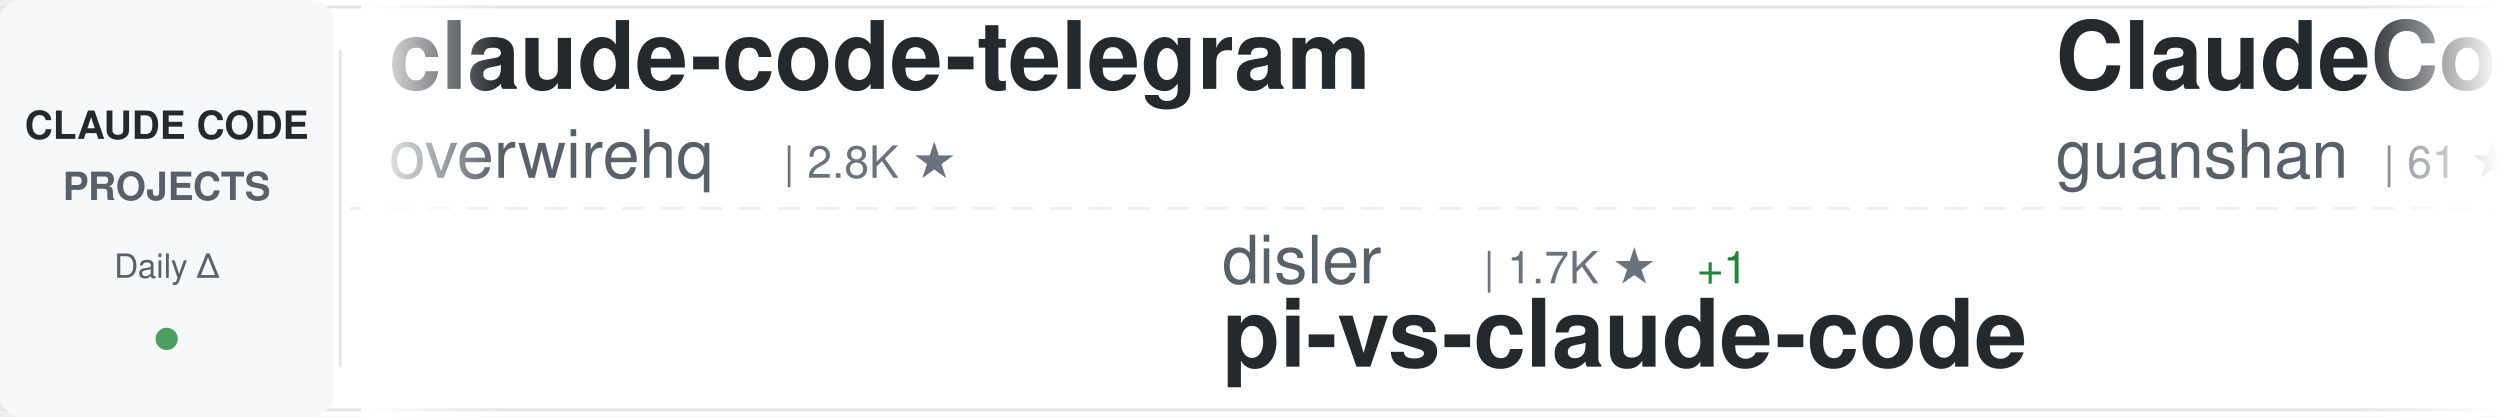
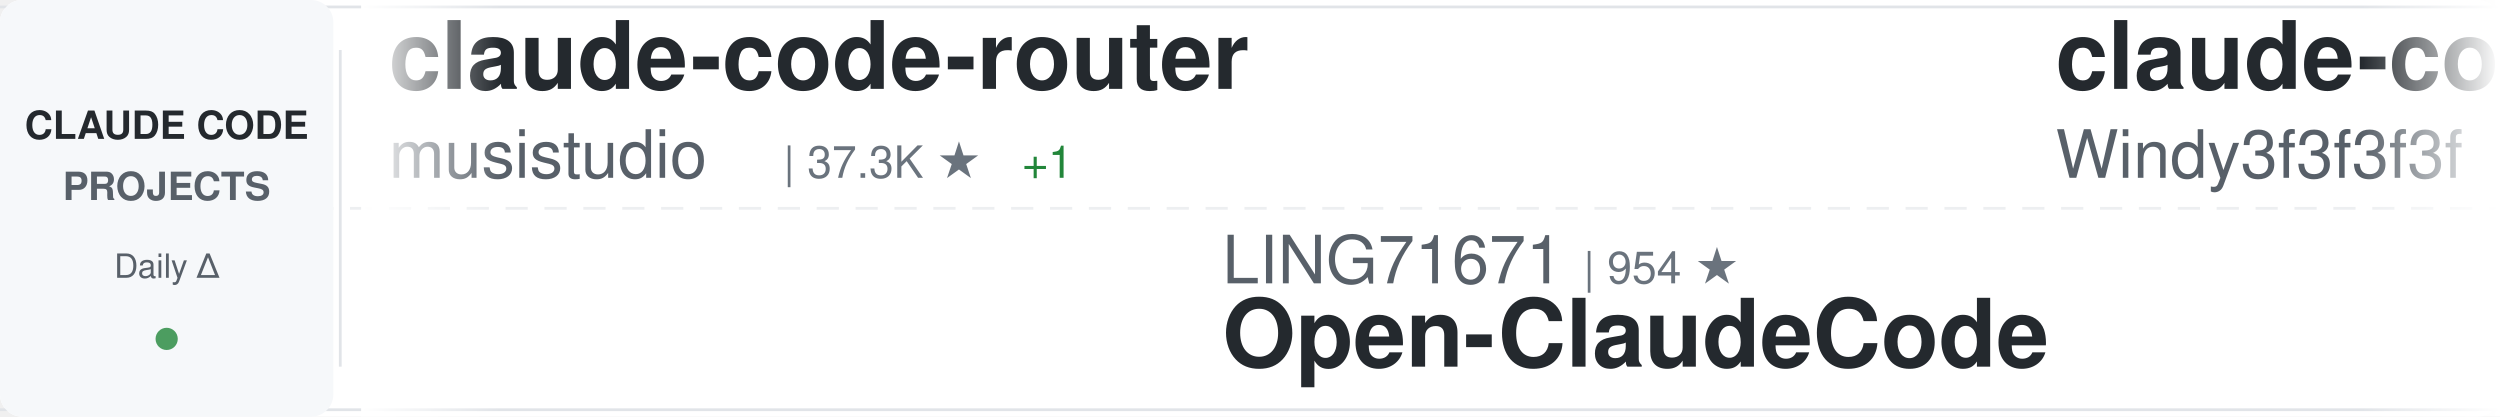
<svg xmlns="http://www.w3.org/2000/svg" width="900" height="150">
  <defs>
    <linearGradient id="awesomeLeftFade" x1="0%" y1="0%" x2="100%" y2="0%">
      <stop offset="0%" style="stop-color:#ffffff;stop-opacity:1" />
      <stop offset="100%" style="stop-color:#ffffff;stop-opacity:0" />
    </linearGradient>
    <linearGradient id="awesomeRightFade" x1="0%" y1="0%" x2="100%" y2="0%">
      <stop offset="0%" style="stop-color:#ffffff;stop-opacity:0" />
      <stop offset="100%" style="stop-color:#ffffff;stop-opacity:1" />
    </linearGradient>
  </defs>
  <rect width="900" height="150" fill="#ffffff" rx="8" />
  <rect x="0" y="2" width="900" height="1" fill="#e1e4e8" />
  <rect x="0" y="147" width="900" height="1" fill="#e1e4e8" />
  <line x1="0" y1="75" x2="900" y2="75" stroke="#e1e4e8" stroke-width="1" stroke-dasharray="8 6" opacity="0.6" />
  <rect x="0" y="0" width="120" height="150" fill="#f6f8fa" rx="8" />
  <text x="60" y="50" font-family="-apple-system, BlinkMacSystemFont, 'Segoe UI', Helvetica, Arial, sans-serif" font-size="14" font-weight="600" fill="#24292e" text-anchor="middle">CLAUDE CODE</text>
  <text x="60" y="72" font-family="-apple-system, BlinkMacSystemFont, 'Segoe UI', Helvetica, Arial, sans-serif" font-size="14" font-weight="600" fill="#586069" text-anchor="middle">PROJECTS</text>
  <text x="60" y="100" font-family="-apple-system, BlinkMacSystemFont, 'Segoe UI', Helvetica, Arial, sans-serif" font-size="12" font-weight="500" fill="#586069" text-anchor="middle">Daily Δ</text>
  <circle cx="60" cy="122" r="4" fill="#22863a" opacity="0.8" />
  <rect x="122" y="18" width="1" height="114" fill="#e1e4e8" />
  <clipPath id="awesomeTickerClip">
    <rect x="130" y="0" width="770" height="150" />
  </clipPath>
  <g clip-path="url(#awesomeTickerClip)">
    <g id="awesomeTickerItems">
      <animateTransform attributeName="transform" attributeType="XML" type="translate" from="0 0" to="-3000 0" dur="54s" repeatCount="indefinite" />
      <g transform="translate(0, 0)">
-         <text x="140" y="32" font-family="-apple-system, BlinkMacSystemFont, 'Segoe UI', Helvetica, Arial, sans-serif" font-size="34" font-weight="600" fill="#24292e">claude-code-telegram</text>
-         <text x="140" y="64" font-family="-apple-system, BlinkMacSystemFont, 'Segoe UI', Helvetica, Arial, sans-serif" font-size="24" font-weight="400" fill="#586069">overwirehq</text>
-         <text x="282" y="64" font-family="-apple-system, BlinkMacSystemFont, 'Segoe UI', Helvetica, Arial, sans-serif" font-size="16" font-weight="500" fill="#6a737d">| 2.8K ★</text>
+         <text x="140" y="32" font-family="-apple-system, BlinkMacSystemFont, 'Segoe UI', Helvetica, Arial, sans-serif" font-size="34" font-weight="600" fill="#24292e">claude-code-router</text>
+         <text x="140" y="64" font-family="-apple-system, BlinkMacSystemFont, 'Segoe UI', Helvetica, Arial, sans-serif" font-size="24" font-weight="400" fill="#586069">musistudio</text>
+         <text x="282" y="64" font-family="-apple-system, BlinkMacSystemFont, 'Segoe UI', Helvetica, Arial, sans-serif" font-size="16" font-weight="500" fill="#6a737d">| 37.3K ★</text>
+         <text x="368" y="64" font-family="-apple-system, BlinkMacSystemFont, 'Segoe UI', Helvetica, Arial, sans-serif" font-size="16" font-weight="500" fill="#22863a"> +1</text>
      </g>
      <g transform="translate(300, 0)">
-         <text x="140" y="102" font-family="-apple-system, BlinkMacSystemFont, 'Segoe UI', Helvetica, Arial, sans-serif" font-size="24" font-weight="400" fill="#586069">disler</text>
-         <text x="234" y="102" font-family="-apple-system, BlinkMacSystemFont, 'Segoe UI', Helvetica, Arial, sans-serif" font-size="16" font-weight="500" fill="#6a737d">| 1.7K ★</text>
-         <text x="311" y="102" font-family="-apple-system, BlinkMacSystemFont, 'Segoe UI', Helvetica, Arial, sans-serif" font-size="16" font-weight="500" fill="#22863a"> +1</text>
-         <text x="140" y="132" font-family="-apple-system, BlinkMacSystemFont, 'Segoe UI', Helvetica, Arial, sans-serif" font-size="34" font-weight="600" fill="#24292e">pi-vs-claude-code</text>
+         <text x="140" y="102" font-family="-apple-system, BlinkMacSystemFont, 'Segoe UI', Helvetica, Arial, sans-serif" font-size="24" font-weight="400" fill="#586069">LING71671</text>
+         <text x="270" y="102" font-family="-apple-system, BlinkMacSystemFont, 'Segoe UI', Helvetica, Arial, sans-serif" font-size="16" font-weight="500" fill="#6a737d">| 954 ★</text>
+         <text x="140" y="132" font-family="-apple-system, BlinkMacSystemFont, 'Segoe UI', Helvetica, Arial, sans-serif" font-size="34" font-weight="600" fill="#24292e">Open-ClaudeCode</text>
      </g>
      <g transform="translate(600, 0)">
-         <text x="140" y="32" font-family="-apple-system, BlinkMacSystemFont, 'Segoe UI', Helvetica, Arial, sans-serif" font-size="34" font-weight="600" fill="#24292e">ClaudeCode</text>
-         <text x="140" y="64" font-family="-apple-system, BlinkMacSystemFont, 'Segoe UI', Helvetica, Arial, sans-serif" font-size="24" font-weight="400" fill="#586069">guanshan</text>
-         <text x="258" y="64" font-family="-apple-system, BlinkMacSystemFont, 'Segoe UI', Helvetica, Arial, sans-serif" font-size="16" font-weight="500" fill="#6a737d">| 61 ★</text>
+         <text x="140" y="32" font-family="-apple-system, BlinkMacSystemFont, 'Segoe UI', Helvetica, Arial, sans-serif" font-size="34" font-weight="600" fill="#24292e">claude-code-from-scratch</text>
+         <text x="140" y="64" font-family="-apple-system, BlinkMacSystemFont, 'Segoe UI', Helvetica, Arial, sans-serif" font-size="24" font-weight="400" fill="#586069">Windy3f3f3f3f</text>
+         <text x="318" y="64" font-family="-apple-system, BlinkMacSystemFont, 'Segoe UI', Helvetica, Arial, sans-serif" font-size="16" font-weight="500" fill="#6a737d">| 2.7K ★</text>
      </g>
      <g transform="translate(900, 0)">
-         <text x="140" y="102" font-family="-apple-system, BlinkMacSystemFont, 'Segoe UI', Helvetica, Arial, sans-serif" font-size="24" font-weight="400" fill="#586069">techjarves</text>
-         <text x="282" y="102" font-family="-apple-system, BlinkMacSystemFont, 'Segoe UI', Helvetica, Arial, sans-serif" font-size="16" font-weight="500" fill="#6a737d">| 1.5K ★</text>
-         <text x="359" y="102" font-family="-apple-system, BlinkMacSystemFont, 'Segoe UI', Helvetica, Arial, sans-serif" font-size="16" font-weight="500" fill="#22863a"> +4</text>
-         <text x="140" y="132" font-family="-apple-system, BlinkMacSystemFont, 'Segoe UI', Helvetica, Arial, sans-serif" font-size="34" font-weight="600" fill="#24292e">ClaudeCode-Portable</text>
+         <text x="140" y="102" font-family="-apple-system, BlinkMacSystemFont, 'Segoe UI', Helvetica, Arial, sans-serif" font-size="24" font-weight="400" fill="#586069">oboard</text>
+         <text x="234" y="102" font-family="-apple-system, BlinkMacSystemFont, 'Segoe UI', Helvetica, Arial, sans-serif" font-size="16" font-weight="500" fill="#6a737d">| 3.3K ★</text>
+         <text x="140" y="132" font-family="-apple-system, BlinkMacSystemFont, 'Segoe UI', Helvetica, Arial, sans-serif" font-size="34" font-weight="600" fill="#24292e">claude-code-rev</text>
      </g>
      <g transform="translate(1200, 0)">
-         <text x="140" y="32" font-family="-apple-system, BlinkMacSystemFont, 'Segoe UI', Helvetica, Arial, sans-serif" font-size="34" font-weight="600" fill="#24292e">sc-claude-code-files</text>
-         <text x="140" y="64" font-family="-apple-system, BlinkMacSystemFont, 'Segoe UI', Helvetica, Arial, sans-serif" font-size="24" font-weight="400" fill="#586069">https-deeplearning-ai</text>
-         <text x="414" y="64" font-family="-apple-system, BlinkMacSystemFont, 'Segoe UI', Helvetica, Arial, sans-serif" font-size="16" font-weight="500" fill="#6a737d">| 549 ★</text>
-         <text x="482" y="64" font-family="-apple-system, BlinkMacSystemFont, 'Segoe UI', Helvetica, Arial, sans-serif" font-size="16" font-weight="500" fill="#22863a"> +1</text>
+         <text x="140" y="32" font-family="-apple-system, BlinkMacSystemFont, 'Segoe UI', Helvetica, Arial, sans-serif" font-size="34" font-weight="600" fill="#24292e">claude-code-rust</text>
+         <text x="140" y="64" font-family="-apple-system, BlinkMacSystemFont, 'Segoe UI', Helvetica, Arial, sans-serif" font-size="24" font-weight="400" fill="#586069">lorryjovens-hub</text>
+         <text x="342" y="64" font-family="-apple-system, BlinkMacSystemFont, 'Segoe UI', Helvetica, Arial, sans-serif" font-size="16" font-weight="500" fill="#6a737d">| 1.7K ★</text>
      </g>
      <g transform="translate(1500, 0)">
-         <text x="140" y="102" font-family="-apple-system, BlinkMacSystemFont, 'Segoe UI', Helvetica, Arial, sans-serif" font-size="24" font-weight="400" fill="#586069">Alishahryar1</text>
-         <text x="306" y="102" font-family="-apple-system, BlinkMacSystemFont, 'Segoe UI', Helvetica, Arial, sans-serif" font-size="16" font-weight="500" fill="#6a737d">| 55.4K ★</text>
-         <text x="392" y="102" font-family="-apple-system, BlinkMacSystemFont, 'Segoe UI', Helvetica, Arial, sans-serif" font-size="16" font-weight="500" fill="#22863a"> +15</text>
-         <text x="140" y="132" font-family="-apple-system, BlinkMacSystemFont, 'Segoe UI', Helvetica, Arial, sans-serif" font-size="34" font-weight="600" fill="#24292e">free-claude-code</text>
+         <text x="140" y="102" font-family="-apple-system, BlinkMacSystemFont, 'Segoe UI', Helvetica, Arial, sans-serif" font-size="24" font-weight="400" fill="#586069">Piebald-AI</text>
+         <text x="282" y="102" font-family="-apple-system, BlinkMacSystemFont, 'Segoe UI', Helvetica, Arial, sans-serif" font-size="16" font-weight="500" fill="#6a737d">| 12.7K ★</text>
+         <text x="140" y="132" font-family="-apple-system, BlinkMacSystemFont, 'Segoe UI', Helvetica, Arial, sans-serif" font-size="34" font-weight="600" fill="#24292e">claude-code-system-promp...</text>
      </g>
      <g transform="translate(1800, 0)">
        <text x="140" y="32" font-family="-apple-system, BlinkMacSystemFont, 'Segoe UI', Helvetica, Arial, sans-serif" font-size="34" font-weight="600" fill="#24292e">claude-code-source-build</text>
        <text x="140" y="64" font-family="-apple-system, BlinkMacSystemFont, 'Segoe UI', Helvetica, Arial, sans-serif" font-size="24" font-weight="400" fill="#586069">andrew-kramer-inno</text>
        <text x="378" y="64" font-family="-apple-system, BlinkMacSystemFont, 'Segoe UI', Helvetica, Arial, sans-serif" font-size="16" font-weight="500" fill="#6a737d">| 596 ★</text>
      </g>
      <g transform="translate(2100, 0)">
-         <text x="140" y="102" font-family="-apple-system, BlinkMacSystemFont, 'Segoe UI', Helvetica, Arial, sans-serif" font-size="24" font-weight="400" fill="#586069">777genius</text>
-         <text x="270" y="102" font-family="-apple-system, BlinkMacSystemFont, 'Segoe UI', Helvetica, Arial, sans-serif" font-size="16" font-weight="500" fill="#6a737d">| 933 ★</text>
-         <text x="140" y="132" font-family="-apple-system, BlinkMacSystemFont, 'Segoe UI', Helvetica, Arial, sans-serif" font-size="34" font-weight="600" fill="#24292e">claude-code-source-code</text>
+         <text x="140" y="102" font-family="-apple-system, BlinkMacSystemFont, 'Segoe UI', Helvetica, Arial, sans-serif" font-size="24" font-weight="400" fill="#586069">overwirehq</text>
+         <text x="282" y="102" font-family="-apple-system, BlinkMacSystemFont, 'Segoe UI', Helvetica, Arial, sans-serif" font-size="16" font-weight="500" fill="#6a737d">| 2.8K ★</text>
+         <text x="140" y="132" font-family="-apple-system, BlinkMacSystemFont, 'Segoe UI', Helvetica, Arial, sans-serif" font-size="34" font-weight="600" fill="#24292e">claude-code-telegram</text>
      </g>
      <g transform="translate(2400, 0)">
-         <text x="140" y="32" font-family="-apple-system, BlinkMacSystemFont, 'Segoe UI', Helvetica, Arial, sans-serif" font-size="34" font-weight="600" fill="#24292e">skills</text>
-         <text x="140" y="64" font-family="-apple-system, BlinkMacSystemFont, 'Segoe UI', Helvetica, Arial, sans-serif" font-size="24" font-weight="400" fill="#586069">anthropics</text>
-         <text x="282" y="64" font-family="-apple-system, BlinkMacSystemFont, 'Segoe UI', Helvetica, Arial, sans-serif" font-size="16" font-weight="500" fill="#6a737d">| 177.2K ★</text>
-         <text x="377" y="64" font-family="-apple-system, BlinkMacSystemFont, 'Segoe UI', Helvetica, Arial, sans-serif" font-size="16" font-weight="500" fill="#22863a"> +20</text>
+         <text x="140" y="32" font-family="-apple-system, BlinkMacSystemFont, 'Segoe UI', Helvetica, Arial, sans-serif" font-size="34" font-weight="600" fill="#24292e">how-claude-code-works</text>
+         <text x="140" y="64" font-family="-apple-system, BlinkMacSystemFont, 'Segoe UI', Helvetica, Arial, sans-serif" font-size="24" font-weight="400" fill="#586069">Windy3f3f3f3f</text>
+         <text x="318" y="64" font-family="-apple-system, BlinkMacSystemFont, 'Segoe UI', Helvetica, Arial, sans-serif" font-size="16" font-weight="500" fill="#6a737d">| 3.6K ★</text>
      </g>
      <g transform="translate(2700, 0)">
-         <text x="140" y="102" font-family="-apple-system, BlinkMacSystemFont, 'Segoe UI', Helvetica, Arial, sans-serif" font-size="24" font-weight="400" fill="#586069">SeemSeam</text>
-         <text x="258" y="102" font-family="-apple-system, BlinkMacSystemFont, 'Segoe UI', Helvetica, Arial, sans-serif" font-size="16" font-weight="500" fill="#6a737d">| 3.5K ★</text>
-         <text x="140" y="132" font-family="-apple-system, BlinkMacSystemFont, 'Segoe UI', Helvetica, Arial, sans-serif" font-size="34" font-weight="600" fill="#24292e">claude_codex_bridge</text>
+         <text x="140" y="102" font-family="-apple-system, BlinkMacSystemFont, 'Segoe UI', Helvetica, Arial, sans-serif" font-size="24" font-weight="400" fill="#586069">OrcaWhisper</text>
+         <text x="294" y="102" font-family="-apple-system, BlinkMacSystemFont, 'Segoe UI', Helvetica, Arial, sans-serif" font-size="16" font-weight="500" fill="#6a737d">| 99 ★</text>
+         <text x="140" y="132" font-family="-apple-system, BlinkMacSystemFont, 'Segoe UI', Helvetica, Arial, sans-serif" font-size="34" font-weight="600" fill="#24292e">Claude-Code</text>
      </g>
      <g transform="translate(3000, 0)">
-         <text x="140" y="32" font-family="-apple-system, BlinkMacSystemFont, 'Segoe UI', Helvetica, Arial, sans-serif" font-size="34" font-weight="600" fill="#24292e">claude-code-telegram</text>
-         <text x="140" y="64" font-family="-apple-system, BlinkMacSystemFont, 'Segoe UI', Helvetica, Arial, sans-serif" font-size="24" font-weight="400" fill="#586069">overwirehq</text>
-         <text x="282" y="64" font-family="-apple-system, BlinkMacSystemFont, 'Segoe UI', Helvetica, Arial, sans-serif" font-size="16" font-weight="500" fill="#6a737d">| 2.8K ★</text>
+         <text x="140" y="32" font-family="-apple-system, BlinkMacSystemFont, 'Segoe UI', Helvetica, Arial, sans-serif" font-size="34" font-weight="600" fill="#24292e">claude-code-router</text>
+         <text x="140" y="64" font-family="-apple-system, BlinkMacSystemFont, 'Segoe UI', Helvetica, Arial, sans-serif" font-size="24" font-weight="400" fill="#586069">musistudio</text>
+         <text x="282" y="64" font-family="-apple-system, BlinkMacSystemFont, 'Segoe UI', Helvetica, Arial, sans-serif" font-size="16" font-weight="500" fill="#6a737d">| 37.3K ★</text>
+         <text x="368" y="64" font-family="-apple-system, BlinkMacSystemFont, 'Segoe UI', Helvetica, Arial, sans-serif" font-size="16" font-weight="500" fill="#22863a"> +1</text>
      </g>
      <g transform="translate(3300, 0)">
-         <text x="140" y="102" font-family="-apple-system, BlinkMacSystemFont, 'Segoe UI', Helvetica, Arial, sans-serif" font-size="24" font-weight="400" fill="#586069">disler</text>
-         <text x="234" y="102" font-family="-apple-system, BlinkMacSystemFont, 'Segoe UI', Helvetica, Arial, sans-serif" font-size="16" font-weight="500" fill="#6a737d">| 1.7K ★</text>
-         <text x="311" y="102" font-family="-apple-system, BlinkMacSystemFont, 'Segoe UI', Helvetica, Arial, sans-serif" font-size="16" font-weight="500" fill="#22863a"> +1</text>
-         <text x="140" y="132" font-family="-apple-system, BlinkMacSystemFont, 'Segoe UI', Helvetica, Arial, sans-serif" font-size="34" font-weight="600" fill="#24292e">pi-vs-claude-code</text>
+         <text x="140" y="102" font-family="-apple-system, BlinkMacSystemFont, 'Segoe UI', Helvetica, Arial, sans-serif" font-size="24" font-weight="400" fill="#586069">LING71671</text>
+         <text x="270" y="102" font-family="-apple-system, BlinkMacSystemFont, 'Segoe UI', Helvetica, Arial, sans-serif" font-size="16" font-weight="500" fill="#6a737d">| 954 ★</text>
+         <text x="140" y="132" font-family="-apple-system, BlinkMacSystemFont, 'Segoe UI', Helvetica, Arial, sans-serif" font-size="34" font-weight="600" fill="#24292e">Open-ClaudeCode</text>
      </g>
      <g transform="translate(3600, 0)">
-         <text x="140" y="32" font-family="-apple-system, BlinkMacSystemFont, 'Segoe UI', Helvetica, Arial, sans-serif" font-size="34" font-weight="600" fill="#24292e">ClaudeCode</text>
-         <text x="140" y="64" font-family="-apple-system, BlinkMacSystemFont, 'Segoe UI', Helvetica, Arial, sans-serif" font-size="24" font-weight="400" fill="#586069">guanshan</text>
-         <text x="258" y="64" font-family="-apple-system, BlinkMacSystemFont, 'Segoe UI', Helvetica, Arial, sans-serif" font-size="16" font-weight="500" fill="#6a737d">| 61 ★</text>
+         <text x="140" y="32" font-family="-apple-system, BlinkMacSystemFont, 'Segoe UI', Helvetica, Arial, sans-serif" font-size="34" font-weight="600" fill="#24292e">claude-code-from-scratch</text>
+         <text x="140" y="64" font-family="-apple-system, BlinkMacSystemFont, 'Segoe UI', Helvetica, Arial, sans-serif" font-size="24" font-weight="400" fill="#586069">Windy3f3f3f3f</text>
+         <text x="318" y="64" font-family="-apple-system, BlinkMacSystemFont, 'Segoe UI', Helvetica, Arial, sans-serif" font-size="16" font-weight="500" fill="#6a737d">| 2.7K ★</text>
      </g>
      <g transform="translate(3900, 0)">
-         <text x="140" y="102" font-family="-apple-system, BlinkMacSystemFont, 'Segoe UI', Helvetica, Arial, sans-serif" font-size="24" font-weight="400" fill="#586069">techjarves</text>
-         <text x="282" y="102" font-family="-apple-system, BlinkMacSystemFont, 'Segoe UI', Helvetica, Arial, sans-serif" font-size="16" font-weight="500" fill="#6a737d">| 1.5K ★</text>
-         <text x="359" y="102" font-family="-apple-system, BlinkMacSystemFont, 'Segoe UI', Helvetica, Arial, sans-serif" font-size="16" font-weight="500" fill="#22863a"> +4</text>
-         <text x="140" y="132" font-family="-apple-system, BlinkMacSystemFont, 'Segoe UI', Helvetica, Arial, sans-serif" font-size="34" font-weight="600" fill="#24292e">ClaudeCode-Portable</text>
+         <text x="140" y="102" font-family="-apple-system, BlinkMacSystemFont, 'Segoe UI', Helvetica, Arial, sans-serif" font-size="24" font-weight="400" fill="#586069">oboard</text>
+         <text x="234" y="102" font-family="-apple-system, BlinkMacSystemFont, 'Segoe UI', Helvetica, Arial, sans-serif" font-size="16" font-weight="500" fill="#6a737d">| 3.3K ★</text>
+         <text x="140" y="132" font-family="-apple-system, BlinkMacSystemFont, 'Segoe UI', Helvetica, Arial, sans-serif" font-size="34" font-weight="600" fill="#24292e">claude-code-rev</text>
      </g>
    </g>
  </g>
  <rect x="130" y="0" width="50" height="150" fill="url(#awesomeLeftFade)" />
  <rect x="850" y="0" width="50" height="150" fill="url(#awesomeRightFade)" />
</svg>
